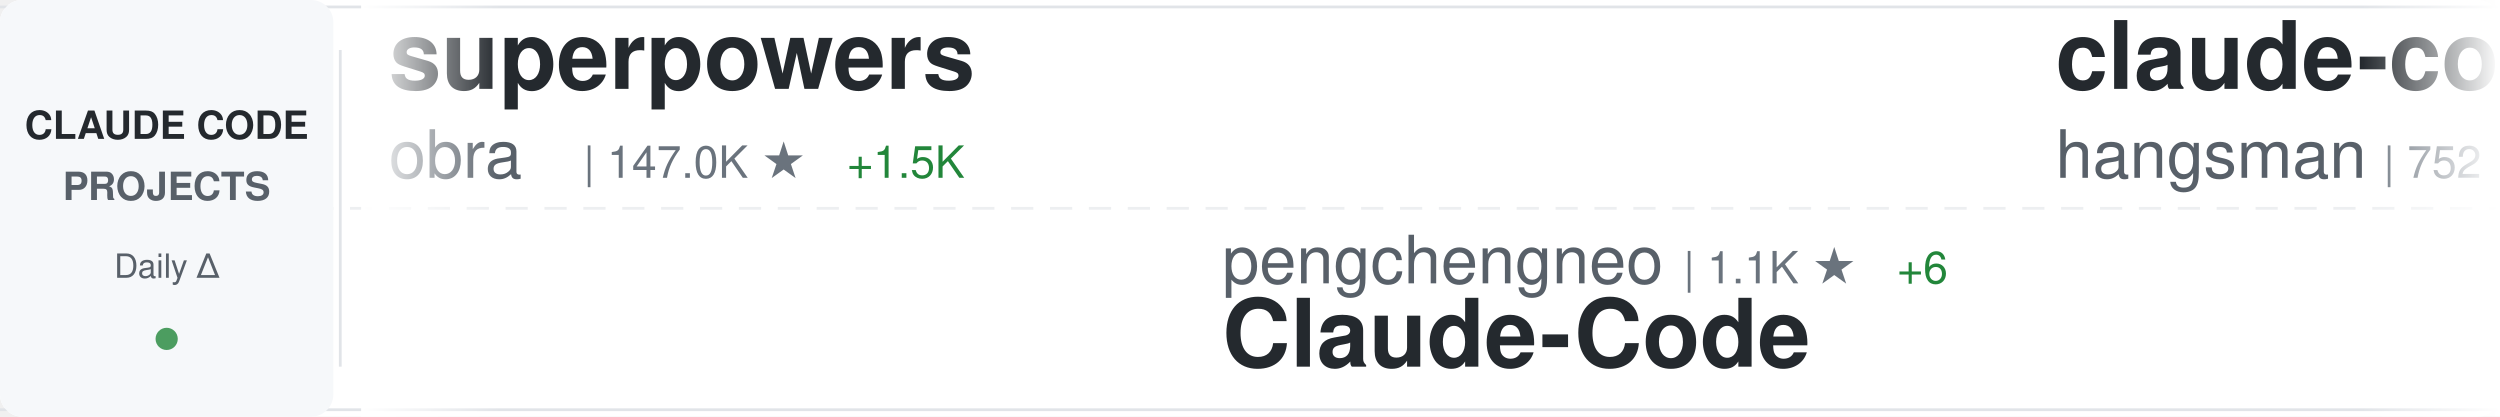
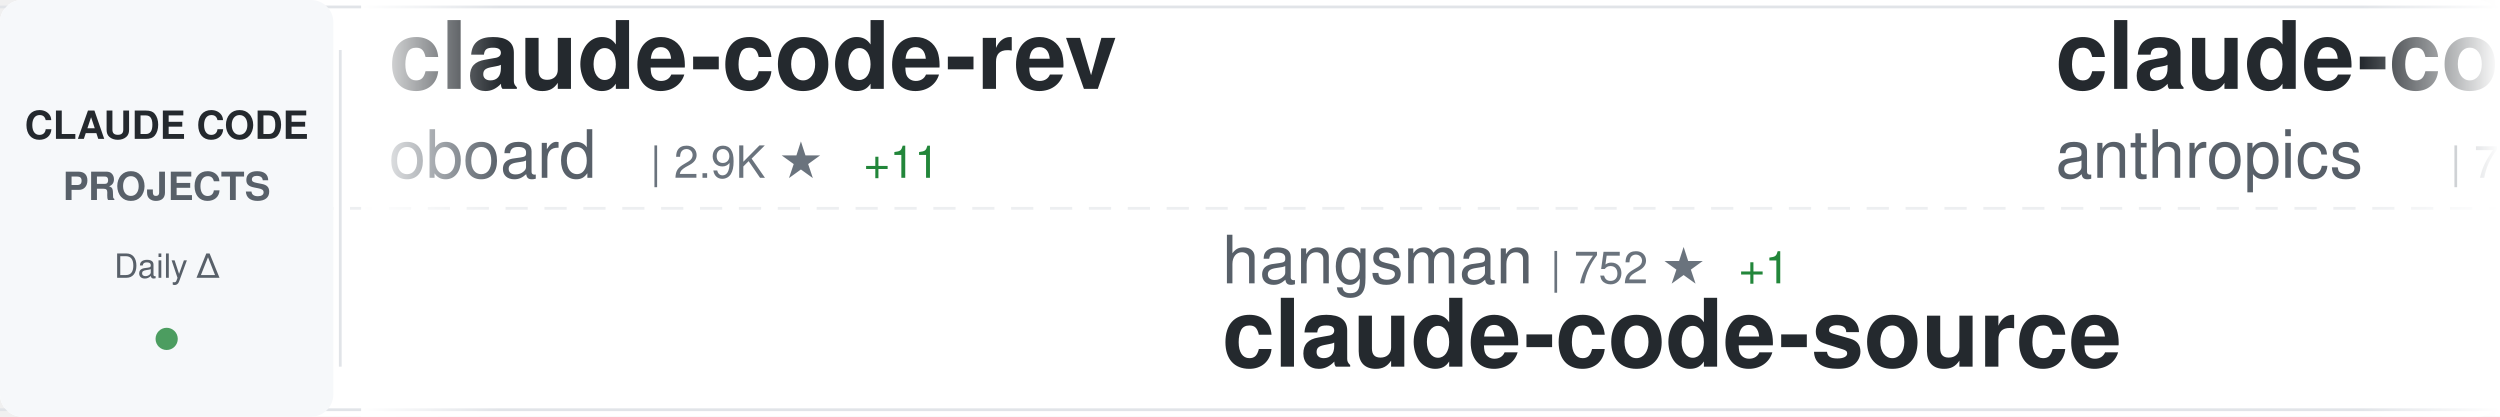
<svg xmlns="http://www.w3.org/2000/svg" width="900" height="150">
  <defs>
    <linearGradient id="awesomeLeftFade" x1="0%" y1="0%" x2="100%" y2="0%">
      <stop offset="0%" style="stop-color:#ffffff;stop-opacity:1" />
      <stop offset="100%" style="stop-color:#ffffff;stop-opacity:0" />
    </linearGradient>
    <linearGradient id="awesomeRightFade" x1="0%" y1="0%" x2="100%" y2="0%">
      <stop offset="0%" style="stop-color:#ffffff;stop-opacity:0" />
      <stop offset="100%" style="stop-color:#ffffff;stop-opacity:1" />
    </linearGradient>
  </defs>
  <rect width="900" height="150" fill="#ffffff" rx="8" />
  <rect x="0" y="2" width="900" height="1" fill="#e1e4e8" />
  <rect x="0" y="147" width="900" height="1" fill="#e1e4e8" />
  <line x1="0" y1="75" x2="900" y2="75" stroke="#e1e4e8" stroke-width="1" stroke-dasharray="8 6" opacity="0.6" />
  <rect x="0" y="0" width="120" height="150" fill="#f6f8fa" rx="8" />
  <text x="60" y="50" font-family="-apple-system, BlinkMacSystemFont, 'Segoe UI', Helvetica, Arial, sans-serif" font-size="14" font-weight="600" fill="#24292e" text-anchor="middle">CLAUDE CODE</text>
  <text x="60" y="72" font-family="-apple-system, BlinkMacSystemFont, 'Segoe UI', Helvetica, Arial, sans-serif" font-size="14" font-weight="600" fill="#586069" text-anchor="middle">PROJECTS</text>
  <text x="60" y="100" font-family="-apple-system, BlinkMacSystemFont, 'Segoe UI', Helvetica, Arial, sans-serif" font-size="12" font-weight="500" fill="#586069" text-anchor="middle">Daily Δ</text>
  <circle cx="60" cy="122" r="4" fill="#22863a" opacity="0.8" />
  <rect x="122" y="18" width="1" height="114" fill="#e1e4e8" />
  <clipPath id="awesomeTickerClip">
    <rect x="130" y="0" width="770" height="150" />
  </clipPath>
  <g clip-path="url(#awesomeTickerClip)">
    <g id="awesomeTickerItems">
      <animateTransform attributeName="transform" attributeType="XML" type="translate" from="0 0" to="-3000 0" dur="54s" repeatCount="indefinite" />
      <g transform="translate(0, 0)">
+         <text x="140" y="32" font-family="-apple-system, BlinkMacSystemFont, 'Segoe UI', Helvetica, Arial, sans-serif" font-size="34" font-weight="600" fill="#24292e">claude-code-rev</text>
+         <text x="140" y="64" font-family="-apple-system, BlinkMacSystemFont, 'Segoe UI', Helvetica, Arial, sans-serif" font-size="24" font-weight="400" fill="#586069">oboard</text>
+         <text x="234" y="64" font-family="-apple-system, BlinkMacSystemFont, 'Segoe UI', Helvetica, Arial, sans-serif" font-size="16" font-weight="500" fill="#6a737d">| 2.9K ★</text>
+         <text x="311" y="64" font-family="-apple-system, BlinkMacSystemFont, 'Segoe UI', Helvetica, Arial, sans-serif" font-size="16" font-weight="500" fill="#22863a"> +11</text>
+       </g>
+       <g transform="translate(300, 0)">
+         <text x="140" y="102" font-family="-apple-system, BlinkMacSystemFont, 'Segoe UI', Helvetica, Arial, sans-serif" font-size="24" font-weight="400" fill="#586069">hangsman</text>
+         <text x="258" y="102" font-family="-apple-system, BlinkMacSystemFont, 'Segoe UI', Helvetica, Arial, sans-serif" font-size="16" font-weight="500" fill="#6a737d">| 752 ★</text>
+         <text x="326" y="102" font-family="-apple-system, BlinkMacSystemFont, 'Segoe UI', Helvetica, Arial, sans-serif" font-size="16" font-weight="500" fill="#22863a"> +1</text>
+         <text x="140" y="132" font-family="-apple-system, BlinkMacSystemFont, 'Segoe UI', Helvetica, Arial, sans-serif" font-size="34" font-weight="600" fill="#24292e">claude-code-source</text>
+       </g>
+       <g transform="translate(600, 0)">
+         <text x="140" y="32" font-family="-apple-system, BlinkMacSystemFont, 'Segoe UI', Helvetica, Arial, sans-serif" font-size="34" font-weight="600" fill="#24292e">claude-code-action</text>
+         <text x="140" y="64" font-family="-apple-system, BlinkMacSystemFont, 'Segoe UI', Helvetica, Arial, sans-serif" font-size="24" font-weight="400" fill="#586069">anthropics</text>
+         <text x="282" y="64" font-family="-apple-system, BlinkMacSystemFont, 'Segoe UI', Helvetica, Arial, sans-serif" font-size="16" font-weight="500" fill="#6a737d">| 7.0K ★</text>
+         <text x="359" y="64" font-family="-apple-system, BlinkMacSystemFont, 'Segoe UI', Helvetica, Arial, sans-serif" font-size="16" font-weight="500" fill="#22863a"> +11</text>
+       </g>
+       <g transform="translate(900, 0)">
+         <text x="140" y="102" font-family="-apple-system, BlinkMacSystemFont, 'Segoe UI', Helvetica, Arial, sans-serif" font-size="24" font-weight="400" fill="#586069">luongnv89</text>
+         <text x="270" y="102" font-family="-apple-system, BlinkMacSystemFont, 'Segoe UI', Helvetica, Arial, sans-serif" font-size="16" font-weight="500" fill="#6a737d">| 25.2K ★</text>
+         <text x="356" y="102" font-family="-apple-system, BlinkMacSystemFont, 'Segoe UI', Helvetica, Arial, sans-serif" font-size="16" font-weight="500" fill="#22863a"> +487</text>
+         <text x="140" y="132" font-family="-apple-system, BlinkMacSystemFont, 'Segoe UI', Helvetica, Arial, sans-serif" font-size="34" font-weight="600" fill="#24292e">claude-howto</text>
+       </g>
+       <g transform="translate(1200, 0)">
        <text x="140" y="32" font-family="-apple-system, BlinkMacSystemFont, 'Segoe UI', Helvetica, Arial, sans-serif" font-size="34" font-weight="600" fill="#24292e">superpowers</text>
        <text x="140" y="64" font-family="-apple-system, BlinkMacSystemFont, 'Segoe UI', Helvetica, Arial, sans-serif" font-size="24" font-weight="400" fill="#586069">obra</text>
-         <text x="210" y="64" font-family="-apple-system, BlinkMacSystemFont, 'Segoe UI', Helvetica, Arial, sans-serif" font-size="16" font-weight="500" fill="#6a737d">| 147.0K ★</text>
-         <text x="305" y="64" font-family="-apple-system, BlinkMacSystemFont, 'Segoe UI', Helvetica, Arial, sans-serif" font-size="16" font-weight="500" fill="#22863a"> +1.5K</text>
-       </g>
-       <g transform="translate(300, 0)">
-         <text x="140" y="102" font-family="-apple-system, BlinkMacSystemFont, 'Segoe UI', Helvetica, Arial, sans-serif" font-size="24" font-weight="400" fill="#586069">pengchengneo</text>
-         <text x="306" y="102" font-family="-apple-system, BlinkMacSystemFont, 'Segoe UI', Helvetica, Arial, sans-serif" font-size="16" font-weight="500" fill="#6a737d">| 1.1K ★</text>
-         <text x="383" y="102" font-family="-apple-system, BlinkMacSystemFont, 'Segoe UI', Helvetica, Arial, sans-serif" font-size="16" font-weight="500" fill="#22863a"> +6</text>
-         <text x="140" y="132" font-family="-apple-system, BlinkMacSystemFont, 'Segoe UI', Helvetica, Arial, sans-serif" font-size="34" font-weight="600" fill="#24292e">Claude-Code</text>
-       </g>
-       <g transform="translate(600, 0)">
-         <text x="140" y="32" font-family="-apple-system, BlinkMacSystemFont, 'Segoe UI', Helvetica, Arial, sans-serif" font-size="34" font-weight="600" fill="#24292e">claude-code-source</text>
-         <text x="140" y="64" font-family="-apple-system, BlinkMacSystemFont, 'Segoe UI', Helvetica, Arial, sans-serif" font-size="24" font-weight="400" fill="#586069">hangsman</text>
-         <text x="258" y="64" font-family="-apple-system, BlinkMacSystemFont, 'Segoe UI', Helvetica, Arial, sans-serif" font-size="16" font-weight="500" fill="#6a737d">| 752 ★</text>
-         <text x="326" y="64" font-family="-apple-system, BlinkMacSystemFont, 'Segoe UI', Helvetica, Arial, sans-serif" font-size="16" font-weight="500" fill="#22863a"> +1</text>
-       </g>
-       <g transform="translate(900, 0)">
-         <text x="140" y="102" font-family="-apple-system, BlinkMacSystemFont, 'Segoe UI', Helvetica, Arial, sans-serif" font-size="24" font-weight="400" fill="#586069">carlvellotti</text>
-         <text x="306" y="102" font-family="-apple-system, BlinkMacSystemFont, 'Segoe UI', Helvetica, Arial, sans-serif" font-size="16" font-weight="500" fill="#6a737d">| 1.8K ★</text>
-         <text x="383" y="102" font-family="-apple-system, BlinkMacSystemFont, 'Segoe UI', Helvetica, Arial, sans-serif" font-size="16" font-weight="500" fill="#22863a"> +9</text>
-         <text x="140" y="132" font-family="-apple-system, BlinkMacSystemFont, 'Segoe UI', Helvetica, Arial, sans-serif" font-size="34" font-weight="600" fill="#24292e">claude-code-pm-course</text>
-       </g>
-       <g transform="translate(1200, 0)">
-         <text x="140" y="32" font-family="-apple-system, BlinkMacSystemFont, 'Segoe UI', Helvetica, Arial, sans-serif" font-size="34" font-weight="600" fill="#24292e">claude-skills</text>
-         <text x="140" y="64" font-family="-apple-system, BlinkMacSystemFont, 'Segoe UI', Helvetica, Arial, sans-serif" font-size="24" font-weight="400" fill="#586069">alirezarezvani</text>
-         <text x="330" y="64" font-family="-apple-system, BlinkMacSystemFont, 'Segoe UI', Helvetica, Arial, sans-serif" font-size="16" font-weight="500" fill="#6a737d">| 10.5K ★</text>
-         <text x="416" y="64" font-family="-apple-system, BlinkMacSystemFont, 'Segoe UI', Helvetica, Arial, sans-serif" font-size="16" font-weight="500" fill="#22863a"> +162</text>
+         <text x="210" y="64" font-family="-apple-system, BlinkMacSystemFont, 'Segoe UI', Helvetica, Arial, sans-serif" font-size="16" font-weight="500" fill="#6a737d">| 147.3K ★</text>
+         <text x="305" y="64" font-family="-apple-system, BlinkMacSystemFont, 'Segoe UI', Helvetica, Arial, sans-serif" font-size="16" font-weight="500" fill="#22863a"> +1.4K</text>
      </g>
      <g transform="translate(1500, 0)">
-         <text x="140" y="102" font-family="-apple-system, BlinkMacSystemFont, 'Segoe UI', Helvetica, Arial, sans-serif" font-size="24" font-weight="400" fill="#586069">huangserva</text>
-         <text x="282" y="102" font-family="-apple-system, BlinkMacSystemFont, 'Segoe UI', Helvetica, Arial, sans-serif" font-size="16" font-weight="500" fill="#6a737d">| 549 ★</text>
-         <text x="350" y="102" font-family="-apple-system, BlinkMacSystemFont, 'Segoe UI', Helvetica, Arial, sans-serif" font-size="16" font-weight="500" fill="#22863a"> +4</text>
-         <text x="140" y="132" font-family="-apple-system, BlinkMacSystemFont, 'Segoe UI', Helvetica, Arial, sans-serif" font-size="34" font-weight="600" fill="#24292e">claude-code-cli</text>
+         <text x="140" y="102" font-family="-apple-system, BlinkMacSystemFont, 'Segoe UI', Helvetica, Arial, sans-serif" font-size="24" font-weight="400" fill="#586069">sickn33</text>
+         <text x="246" y="102" font-family="-apple-system, BlinkMacSystemFont, 'Segoe UI', Helvetica, Arial, sans-serif" font-size="16" font-weight="500" fill="#6a737d">| 32.3K ★</text>
+         <text x="332" y="102" font-family="-apple-system, BlinkMacSystemFont, 'Segoe UI', Helvetica, Arial, sans-serif" font-size="16" font-weight="500" fill="#22863a"> +187</text>
+         <text x="140" y="132" font-family="-apple-system, BlinkMacSystemFont, 'Segoe UI', Helvetica, Arial, sans-serif" font-size="34" font-weight="600" fill="#24292e">antigravity-awesome-skil...</text>
      </g>
      <g transform="translate(1800, 0)">
-         <text x="140" y="32" font-family="-apple-system, BlinkMacSystemFont, 'Segoe UI', Helvetica, Arial, sans-serif" font-size="34" font-weight="600" fill="#24292e">claude_code_src</text>
-         <text x="140" y="64" font-family="-apple-system, BlinkMacSystemFont, 'Segoe UI', Helvetica, Arial, sans-serif" font-size="24" font-weight="400" fill="#586069">ponponon</text>
-         <text x="258" y="64" font-family="-apple-system, BlinkMacSystemFont, 'Segoe UI', Helvetica, Arial, sans-serif" font-size="16" font-weight="500" fill="#6a737d">| 2.1K ★</text>
-         <text x="335" y="64" font-family="-apple-system, BlinkMacSystemFont, 'Segoe UI', Helvetica, Arial, sans-serif" font-size="16" font-weight="500" fill="#22863a"> +8</text>
+         <text x="140" y="32" font-family="-apple-system, BlinkMacSystemFont, 'Segoe UI', Helvetica, Arial, sans-serif" font-size="34" font-weight="600" fill="#24292e">claude-code-webui</text>
+         <text x="140" y="64" font-family="-apple-system, BlinkMacSystemFont, 'Segoe UI', Helvetica, Arial, sans-serif" font-size="24" font-weight="400" fill="#586069">sugyan</text>
+         <text x="234" y="64" font-family="-apple-system, BlinkMacSystemFont, 'Segoe UI', Helvetica, Arial, sans-serif" font-size="16" font-weight="500" fill="#6a737d">| 1.0K ★</text>
+         <text x="311" y="64" font-family="-apple-system, BlinkMacSystemFont, 'Segoe UI', Helvetica, Arial, sans-serif" font-size="16" font-weight="500" fill="#22863a"> +1</text>
      </g>
      <g transform="translate(2100, 0)">
-         <text x="140" y="102" font-family="-apple-system, BlinkMacSystemFont, 'Segoe UI', Helvetica, Arial, sans-serif" font-size="24" font-weight="400" fill="#586069">slopus</text>
-         <text x="234" y="102" font-family="-apple-system, BlinkMacSystemFont, 'Segoe UI', Helvetica, Arial, sans-serif" font-size="16" font-weight="500" fill="#6a737d">| 17.7K ★</text>
-         <text x="320" y="102" font-family="-apple-system, BlinkMacSystemFont, 'Segoe UI', Helvetica, Arial, sans-serif" font-size="16" font-weight="500" fill="#22863a"> +73</text>
-         <text x="140" y="132" font-family="-apple-system, BlinkMacSystemFont, 'Segoe UI', Helvetica, Arial, sans-serif" font-size="34" font-weight="600" fill="#24292e">happy</text>
+         <text x="140" y="102" font-family="-apple-system, BlinkMacSystemFont, 'Segoe UI', Helvetica, Arial, sans-serif" font-size="24" font-weight="400" fill="#586069">1rgs</text>
+         <text x="210" y="102" font-family="-apple-system, BlinkMacSystemFont, 'Segoe UI', Helvetica, Arial, sans-serif" font-size="16" font-weight="500" fill="#6a737d">| 3.4K ★</text>
+         <text x="287" y="102" font-family="-apple-system, BlinkMacSystemFont, 'Segoe UI', Helvetica, Arial, sans-serif" font-size="16" font-weight="500" fill="#22863a"> +5</text>
+         <text x="140" y="132" font-family="-apple-system, BlinkMacSystemFont, 'Segoe UI', Helvetica, Arial, sans-serif" font-size="34" font-weight="600" fill="#24292e">claude-code-proxy</text>
      </g>
      <g transform="translate(2400, 0)">
-         <text x="140" y="32" font-family="-apple-system, BlinkMacSystemFont, 'Segoe UI', Helvetica, Arial, sans-serif" font-size="34" font-weight="600" fill="#24292e">cc-haha</text>
-         <text x="140" y="64" font-family="-apple-system, BlinkMacSystemFont, 'Segoe UI', Helvetica, Arial, sans-serif" font-size="24" font-weight="400" fill="#586069">NanmiCoder</text>
-         <text x="282" y="64" font-family="-apple-system, BlinkMacSystemFont, 'Segoe UI', Helvetica, Arial, sans-serif" font-size="16" font-weight="500" fill="#6a737d">| 5.8K ★</text>
-         <text x="359" y="64" font-family="-apple-system, BlinkMacSystemFont, 'Segoe UI', Helvetica, Arial, sans-serif" font-size="16" font-weight="500" fill="#22863a"> +39</text>
+         <text x="140" y="32" font-family="-apple-system, BlinkMacSystemFont, 'Segoe UI', Helvetica, Arial, sans-serif" font-size="34" font-weight="600" fill="#24292e">claude-plugins-official</text>
+         <text x="140" y="64" font-family="-apple-system, BlinkMacSystemFont, 'Segoe UI', Helvetica, Arial, sans-serif" font-size="24" font-weight="400" fill="#586069">anthropics</text>
+         <text x="282" y="64" font-family="-apple-system, BlinkMacSystemFont, 'Segoe UI', Helvetica, Arial, sans-serif" font-size="16" font-weight="500" fill="#6a737d">| 16.7K ★</text>
+         <text x="368" y="64" font-family="-apple-system, BlinkMacSystemFont, 'Segoe UI', Helvetica, Arial, sans-serif" font-size="16" font-weight="500" fill="#22863a"> +88</text>
      </g>
      <g transform="translate(2700, 0)">
-         <text x="140" y="102" font-family="-apple-system, BlinkMacSystemFont, 'Segoe UI', Helvetica, Arial, sans-serif" font-size="24" font-weight="400" fill="#586069">affaan-m</text>
-         <text x="258" y="102" font-family="-apple-system, BlinkMacSystemFont, 'Segoe UI', Helvetica, Arial, sans-serif" font-size="16" font-weight="500" fill="#6a737d">| 151.2K ★</text>
-         <text x="353" y="102" font-family="-apple-system, BlinkMacSystemFont, 'Segoe UI', Helvetica, Arial, sans-serif" font-size="16" font-weight="500" fill="#22863a"> +1.3K</text>
-         <text x="140" y="132" font-family="-apple-system, BlinkMacSystemFont, 'Segoe UI', Helvetica, Arial, sans-serif" font-size="34" font-weight="600" fill="#24292e">everything-claude-code</text>
+         <text x="140" y="102" font-family="-apple-system, BlinkMacSystemFont, 'Segoe UI', Helvetica, Arial, sans-serif" font-size="24" font-weight="400" fill="#586069">fazxes</text>
+         <text x="234" y="102" font-family="-apple-system, BlinkMacSystemFont, 'Segoe UI', Helvetica, Arial, sans-serif" font-size="16" font-weight="500" fill="#6a737d">| 201 ★</text>
+         <text x="302" y="102" font-family="-apple-system, BlinkMacSystemFont, 'Segoe UI', Helvetica, Arial, sans-serif" font-size="16" font-weight="500" fill="#22863a"> +1</text>
+         <text x="140" y="132" font-family="-apple-system, BlinkMacSystemFont, 'Segoe UI', Helvetica, Arial, sans-serif" font-size="34" font-weight="600" fill="#24292e">Claude-code</text>
      </g>
      <g transform="translate(3000, 0)">
-         <text x="140" y="32" font-family="-apple-system, BlinkMacSystemFont, 'Segoe UI', Helvetica, Arial, sans-serif" font-size="34" font-weight="600" fill="#24292e">superpowers</text>
-         <text x="140" y="64" font-family="-apple-system, BlinkMacSystemFont, 'Segoe UI', Helvetica, Arial, sans-serif" font-size="24" font-weight="400" fill="#586069">obra</text>
-         <text x="210" y="64" font-family="-apple-system, BlinkMacSystemFont, 'Segoe UI', Helvetica, Arial, sans-serif" font-size="16" font-weight="500" fill="#6a737d">| 147.0K ★</text>
-         <text x="305" y="64" font-family="-apple-system, BlinkMacSystemFont, 'Segoe UI', Helvetica, Arial, sans-serif" font-size="16" font-weight="500" fill="#22863a"> +1.5K</text>
+         <text x="140" y="32" font-family="-apple-system, BlinkMacSystemFont, 'Segoe UI', Helvetica, Arial, sans-serif" font-size="34" font-weight="600" fill="#24292e">claude-code-rev</text>
+         <text x="140" y="64" font-family="-apple-system, BlinkMacSystemFont, 'Segoe UI', Helvetica, Arial, sans-serif" font-size="24" font-weight="400" fill="#586069">oboard</text>
+         <text x="234" y="64" font-family="-apple-system, BlinkMacSystemFont, 'Segoe UI', Helvetica, Arial, sans-serif" font-size="16" font-weight="500" fill="#6a737d">| 2.9K ★</text>
+         <text x="311" y="64" font-family="-apple-system, BlinkMacSystemFont, 'Segoe UI', Helvetica, Arial, sans-serif" font-size="16" font-weight="500" fill="#22863a"> +11</text>
      </g>
      <g transform="translate(3300, 0)">
-         <text x="140" y="102" font-family="-apple-system, BlinkMacSystemFont, 'Segoe UI', Helvetica, Arial, sans-serif" font-size="24" font-weight="400" fill="#586069">pengchengneo</text>
-         <text x="306" y="102" font-family="-apple-system, BlinkMacSystemFont, 'Segoe UI', Helvetica, Arial, sans-serif" font-size="16" font-weight="500" fill="#6a737d">| 1.1K ★</text>
-         <text x="383" y="102" font-family="-apple-system, BlinkMacSystemFont, 'Segoe UI', Helvetica, Arial, sans-serif" font-size="16" font-weight="500" fill="#22863a"> +6</text>
-         <text x="140" y="132" font-family="-apple-system, BlinkMacSystemFont, 'Segoe UI', Helvetica, Arial, sans-serif" font-size="34" font-weight="600" fill="#24292e">Claude-Code</text>
+         <text x="140" y="102" font-family="-apple-system, BlinkMacSystemFont, 'Segoe UI', Helvetica, Arial, sans-serif" font-size="24" font-weight="400" fill="#586069">hangsman</text>
+         <text x="258" y="102" font-family="-apple-system, BlinkMacSystemFont, 'Segoe UI', Helvetica, Arial, sans-serif" font-size="16" font-weight="500" fill="#6a737d">| 752 ★</text>
+         <text x="326" y="102" font-family="-apple-system, BlinkMacSystemFont, 'Segoe UI', Helvetica, Arial, sans-serif" font-size="16" font-weight="500" fill="#22863a"> +1</text>
+         <text x="140" y="132" font-family="-apple-system, BlinkMacSystemFont, 'Segoe UI', Helvetica, Arial, sans-serif" font-size="34" font-weight="600" fill="#24292e">claude-code-source</text>
      </g>
      <g transform="translate(3600, 0)">
-         <text x="140" y="32" font-family="-apple-system, BlinkMacSystemFont, 'Segoe UI', Helvetica, Arial, sans-serif" font-size="34" font-weight="600" fill="#24292e">claude-code-source</text>
-         <text x="140" y="64" font-family="-apple-system, BlinkMacSystemFont, 'Segoe UI', Helvetica, Arial, sans-serif" font-size="24" font-weight="400" fill="#586069">hangsman</text>
-         <text x="258" y="64" font-family="-apple-system, BlinkMacSystemFont, 'Segoe UI', Helvetica, Arial, sans-serif" font-size="16" font-weight="500" fill="#6a737d">| 752 ★</text>
-         <text x="326" y="64" font-family="-apple-system, BlinkMacSystemFont, 'Segoe UI', Helvetica, Arial, sans-serif" font-size="16" font-weight="500" fill="#22863a"> +1</text>
+         <text x="140" y="32" font-family="-apple-system, BlinkMacSystemFont, 'Segoe UI', Helvetica, Arial, sans-serif" font-size="34" font-weight="600" fill="#24292e">claude-code-action</text>
+         <text x="140" y="64" font-family="-apple-system, BlinkMacSystemFont, 'Segoe UI', Helvetica, Arial, sans-serif" font-size="24" font-weight="400" fill="#586069">anthropics</text>
+         <text x="282" y="64" font-family="-apple-system, BlinkMacSystemFont, 'Segoe UI', Helvetica, Arial, sans-serif" font-size="16" font-weight="500" fill="#6a737d">| 7.0K ★</text>
+         <text x="359" y="64" font-family="-apple-system, BlinkMacSystemFont, 'Segoe UI', Helvetica, Arial, sans-serif" font-size="16" font-weight="500" fill="#22863a"> +11</text>
      </g>
      <g transform="translate(3900, 0)">
-         <text x="140" y="102" font-family="-apple-system, BlinkMacSystemFont, 'Segoe UI', Helvetica, Arial, sans-serif" font-size="24" font-weight="400" fill="#586069">carlvellotti</text>
-         <text x="306" y="102" font-family="-apple-system, BlinkMacSystemFont, 'Segoe UI', Helvetica, Arial, sans-serif" font-size="16" font-weight="500" fill="#6a737d">| 1.8K ★</text>
-         <text x="383" y="102" font-family="-apple-system, BlinkMacSystemFont, 'Segoe UI', Helvetica, Arial, sans-serif" font-size="16" font-weight="500" fill="#22863a"> +9</text>
-         <text x="140" y="132" font-family="-apple-system, BlinkMacSystemFont, 'Segoe UI', Helvetica, Arial, sans-serif" font-size="34" font-weight="600" fill="#24292e">claude-code-pm-course</text>
+         <text x="140" y="102" font-family="-apple-system, BlinkMacSystemFont, 'Segoe UI', Helvetica, Arial, sans-serif" font-size="24" font-weight="400" fill="#586069">luongnv89</text>
+         <text x="270" y="102" font-family="-apple-system, BlinkMacSystemFont, 'Segoe UI', Helvetica, Arial, sans-serif" font-size="16" font-weight="500" fill="#6a737d">| 25.2K ★</text>
+         <text x="356" y="102" font-family="-apple-system, BlinkMacSystemFont, 'Segoe UI', Helvetica, Arial, sans-serif" font-size="16" font-weight="500" fill="#22863a"> +487</text>
+         <text x="140" y="132" font-family="-apple-system, BlinkMacSystemFont, 'Segoe UI', Helvetica, Arial, sans-serif" font-size="34" font-weight="600" fill="#24292e">claude-howto</text>
      </g>
    </g>
  </g>
  <rect x="130" y="0" width="50" height="150" fill="url(#awesomeLeftFade)" />
  <rect x="850" y="0" width="50" height="150" fill="url(#awesomeRightFade)" />
</svg>
